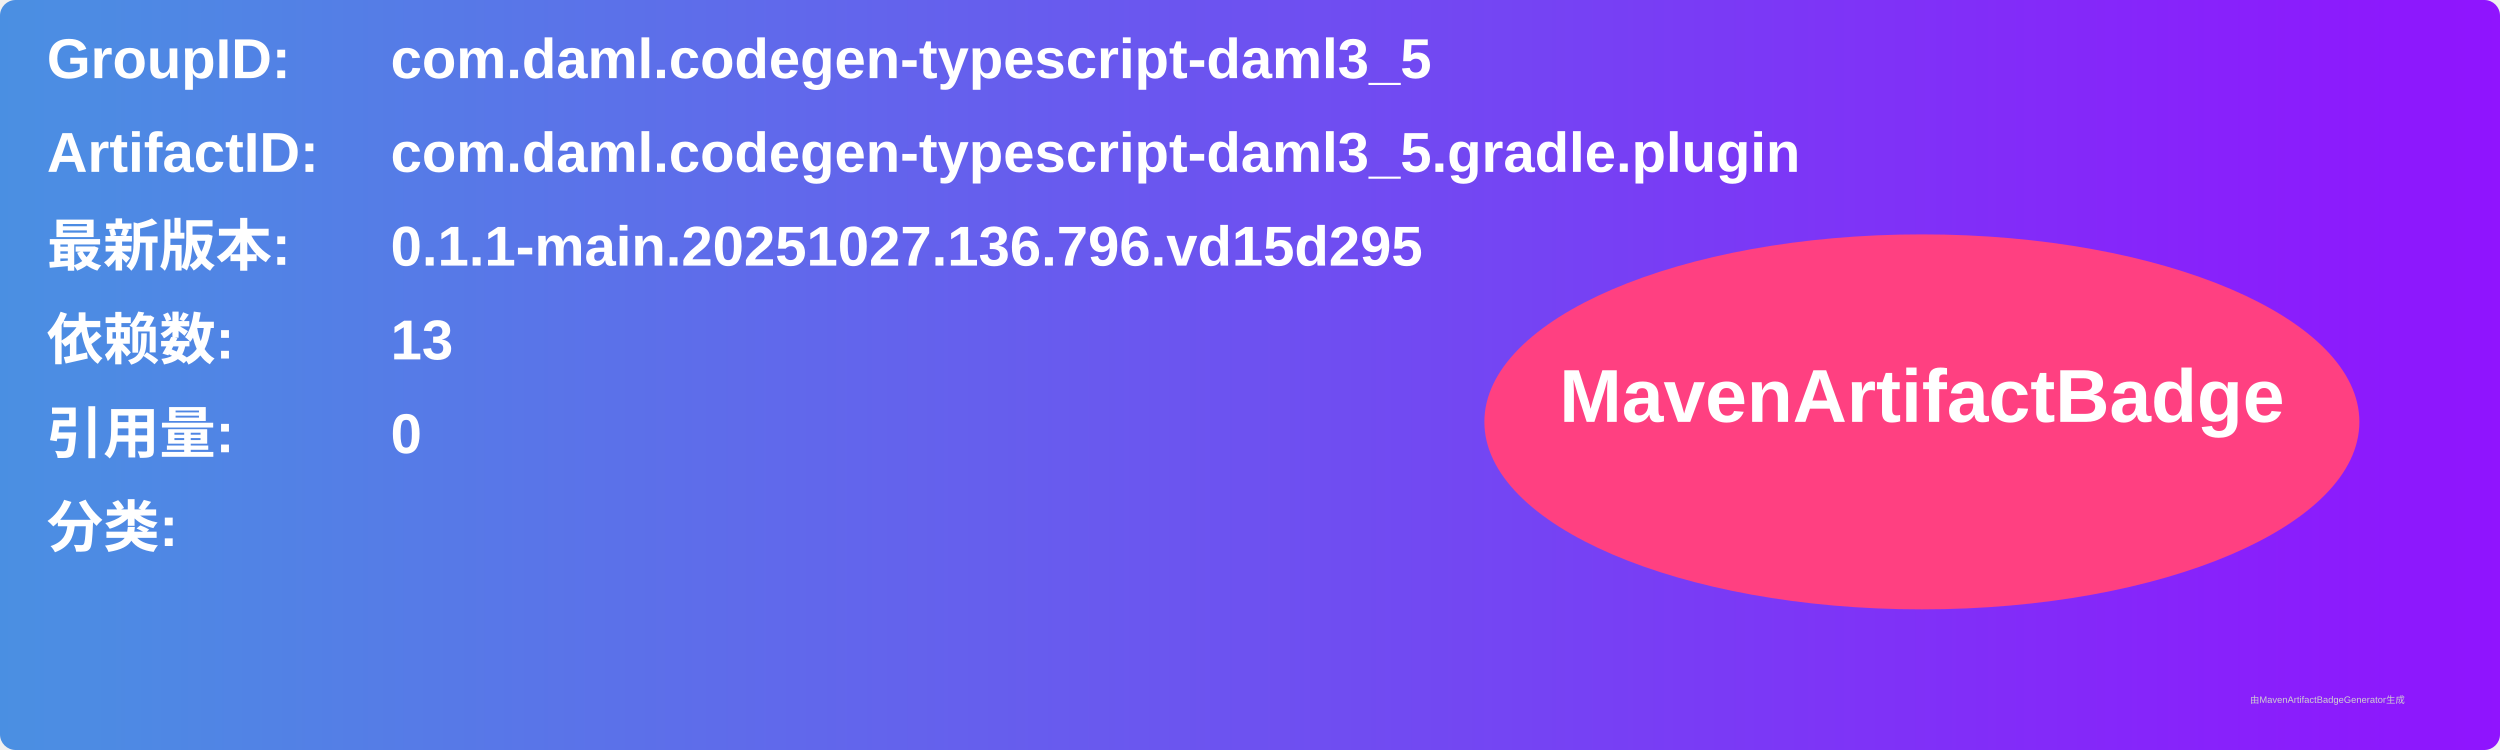
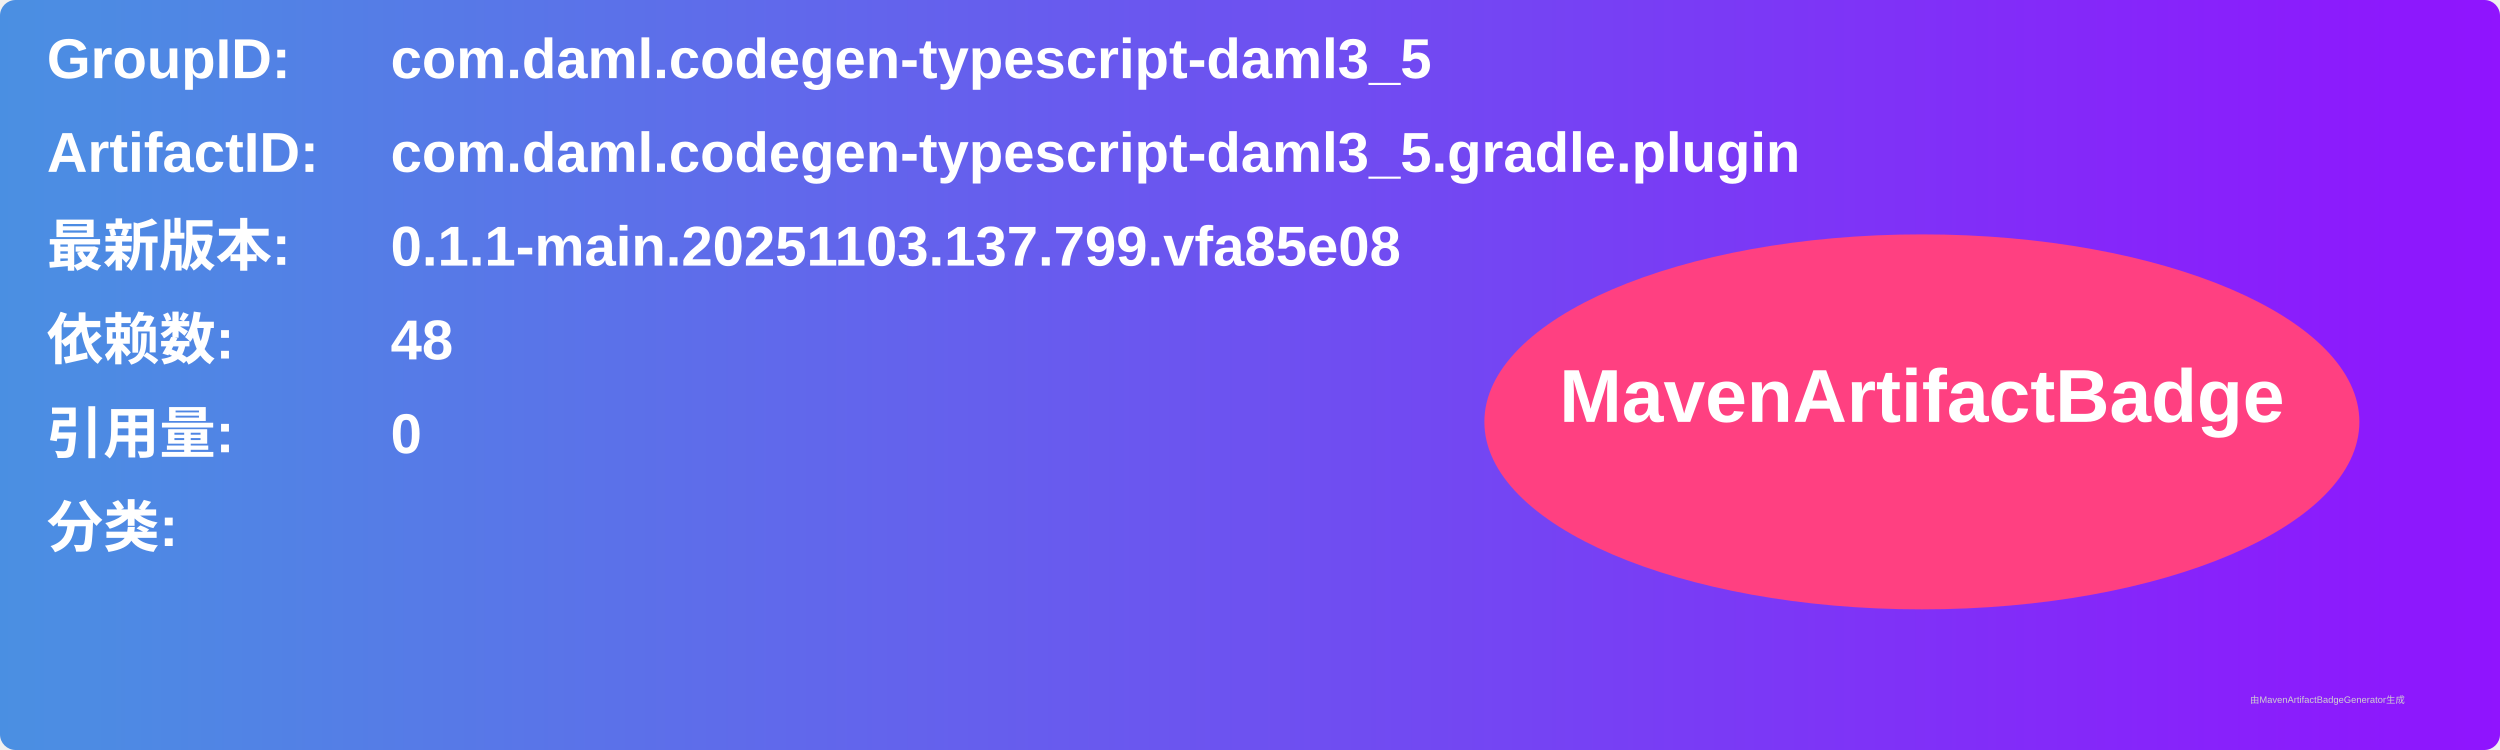
<svg xmlns="http://www.w3.org/2000/svg" width="800" height="240" viewBox="0 0 800 240">
  <linearGradient id="grad" x1="0%" y1="0%" x2="100%" y2="0%">
    <stop offset="0%" stop-color="#4a90e2" />
    <stop offset="100%" stop-color="#9013fe" />
  </linearGradient>
  <rect width="100%" height="100%" rx="5" ry="5" fill="url(#grad)" />
  <g transform="translate(15, 15)">
    <text x="0" y="10" font-family="Arial" font-size="18" fill="white" font-weight="bold" width="260">GroupID:</text>
    <text x="110" y="10" font-family="Arial" font-size="18" fill="white" font-weight="bold" width="460">com.daml.codegen-typescript-daml3_5</text>
    <text x="0" y="40" font-family="Arial" font-size="18" fill="white" font-weight="bold" width="260">ArtifactID:</text>
    <text x="110" y="40" font-family="Arial" font-size="18" fill="white" font-weight="bold" width="460">com.daml.codegen-typescript-daml3_5.gradle.plugin</text>
    <text x="0" y="70" font-family="Arial" font-size="18" fill="white" font-weight="bold">最新版本:</text>
    <text x="110" y="70" font-family="Arial" font-size="18" fill="white" font-weight="bold">
-       <tspan font-weight="bold">0.1.1-main.20251027.136.796.vd15d295</tspan>
+       <tspan font-weight="bold">0.1.1-main.20251103.137.799.vfa85e08</tspan>
    </text>
    <text x="0" y="100" font-family="Arial" font-size="18" fill="white" font-weight="bold">依赖数: </text>
    <text x="110" y="100" font-family="Arial" font-size="18" fill="white">
-       <tspan font-weight="bold">13</tspan>
+       <tspan font-weight="bold">48</tspan>
    </text>
    <text x="0" y="130" font-family="Arial" font-size="18" fill="white" font-weight="bold">引用量: </text>
    <text x="110" y="130" font-family="Arial" font-size="18" fill="white">
      <tspan font-weight="bold">0</tspan>
    </text>
    <text x="0" y="160" font-family="Arial" font-size="18" fill="white" font-weight="bold">分类:</text>
    <text x="10" y="190" font-family="Arial" font-size="10" fill="white">
      <tspan font-weight="bold" />
    </text>
    <ellipse cx="600" cy="120" rx="140" ry="60" fill="#ff4081" />
    <text x="600" y="120" text-anchor="middle" font-family="Arial" font-size="24" fill="white" font-weight="bold">MavenArtifactBadge</text>
  </g>
  <text x="720" y="225" font-family="Arial" font-size="3" fill="#d0d0d0">由MavenArtifactBadgeGenerator生成</text>
</svg>
